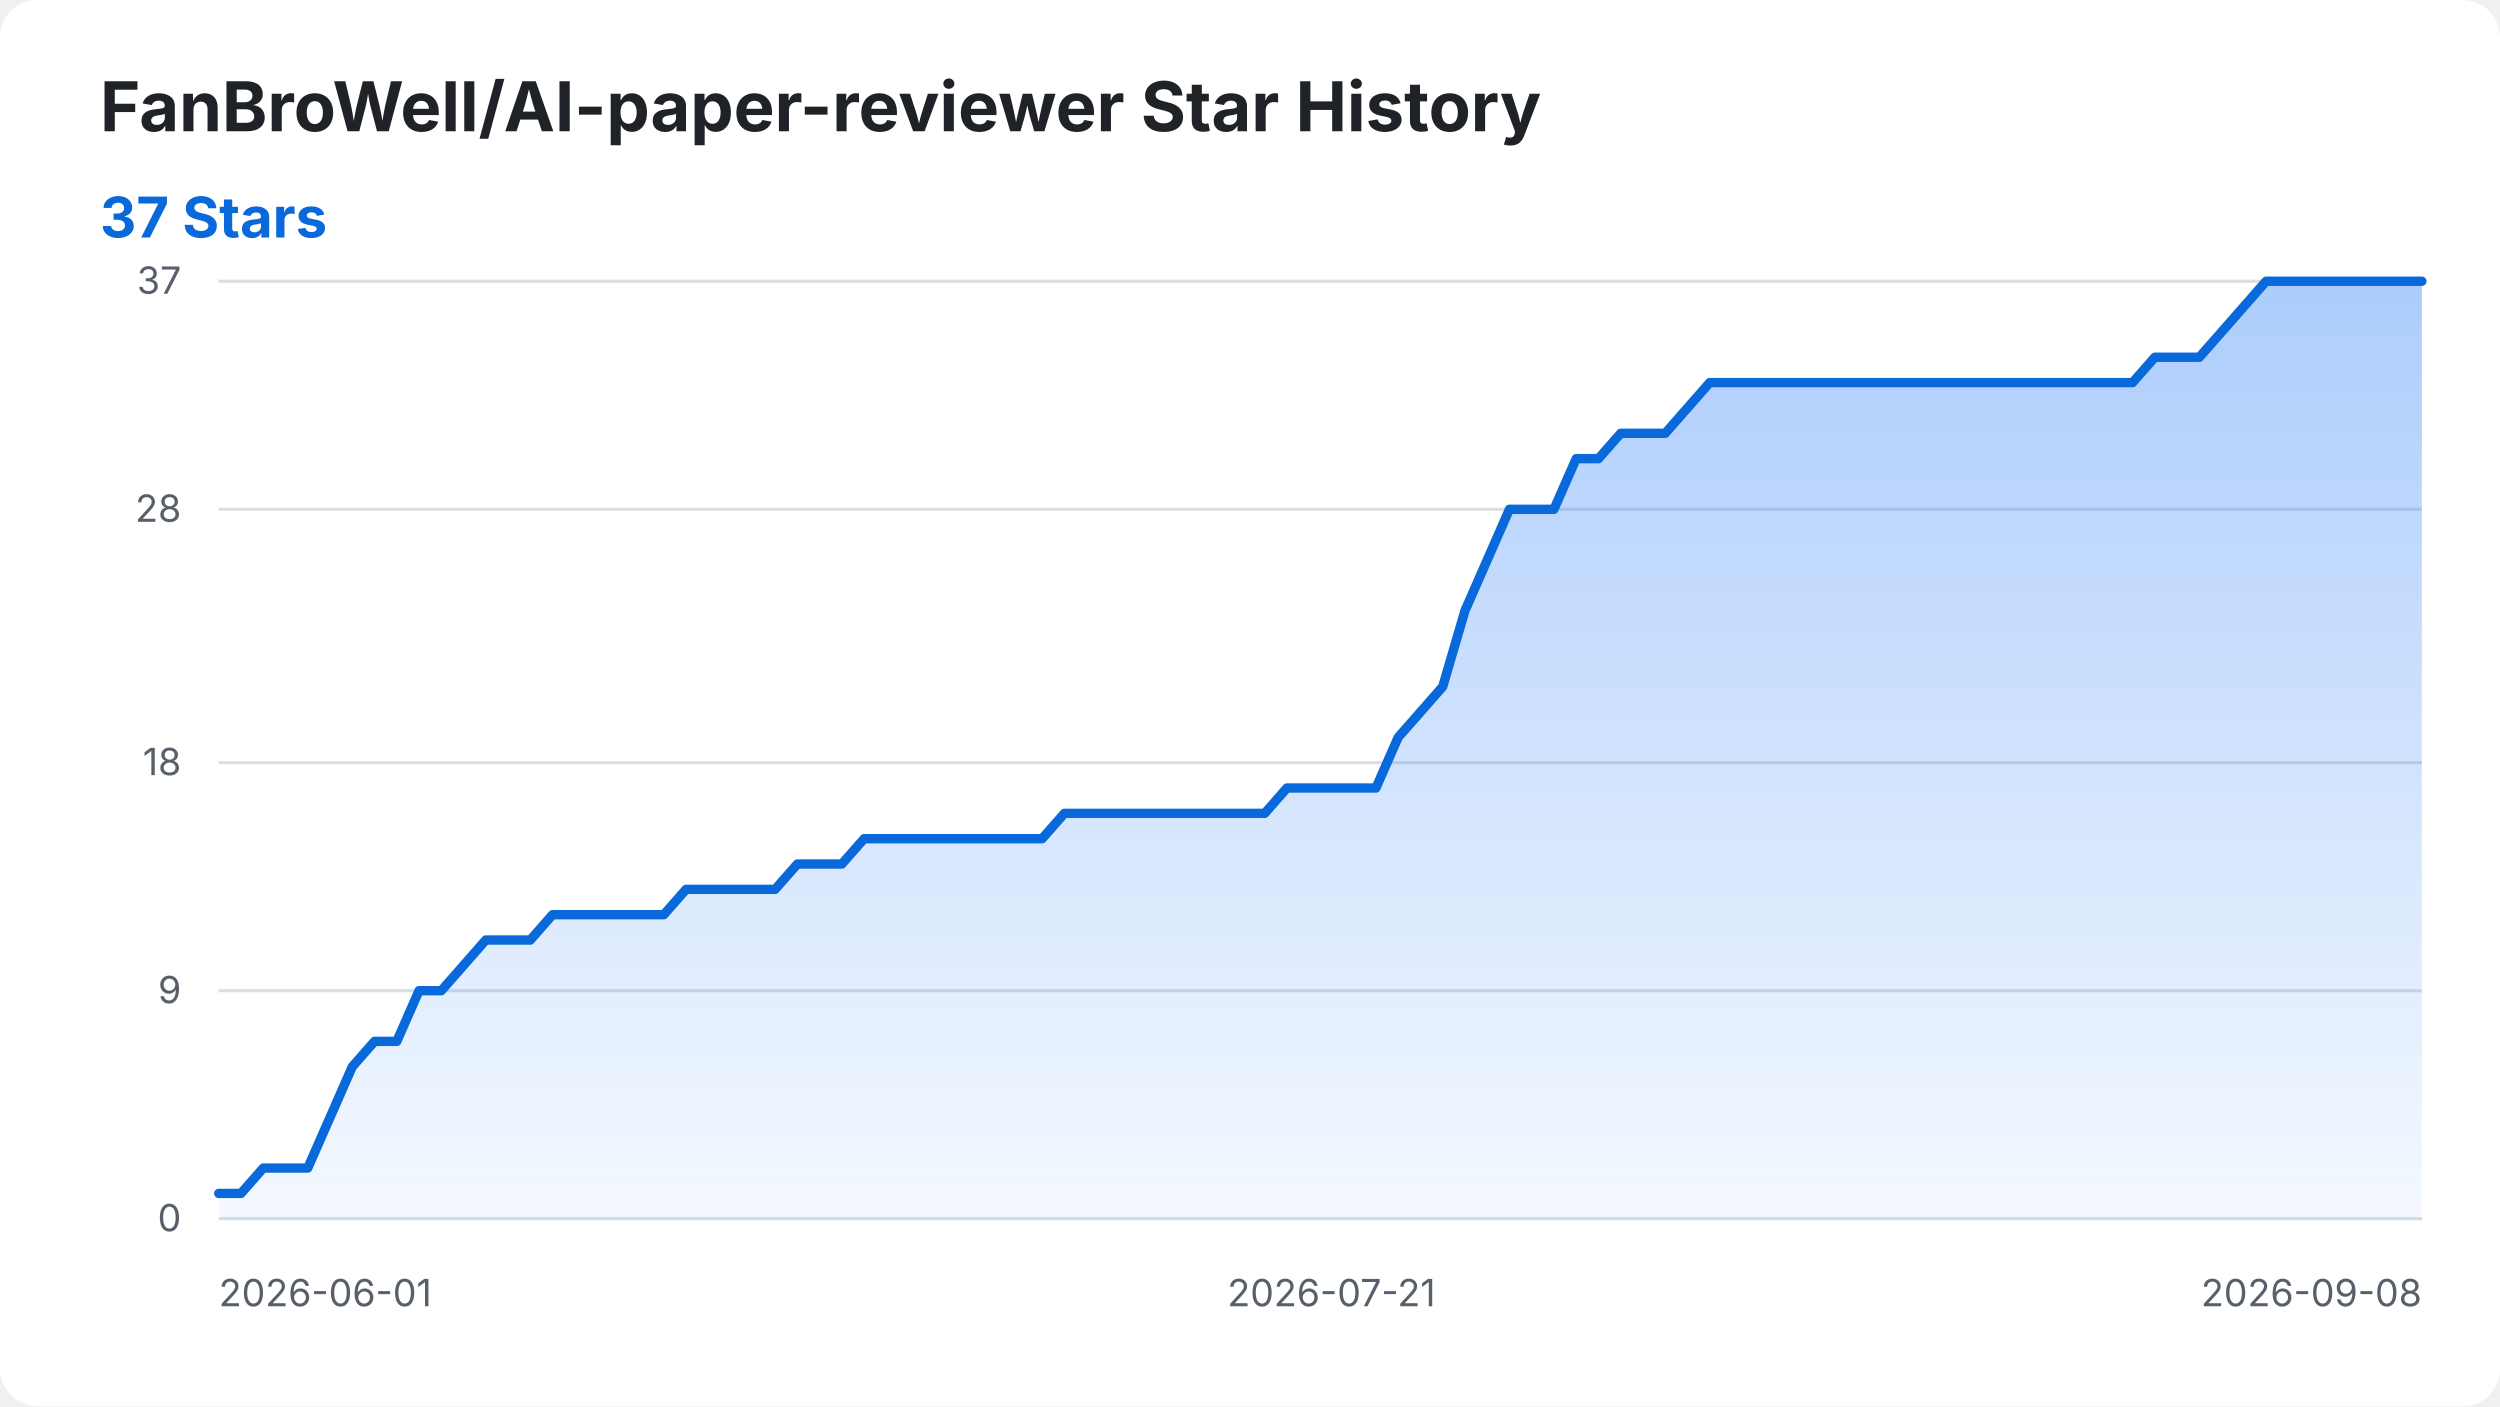
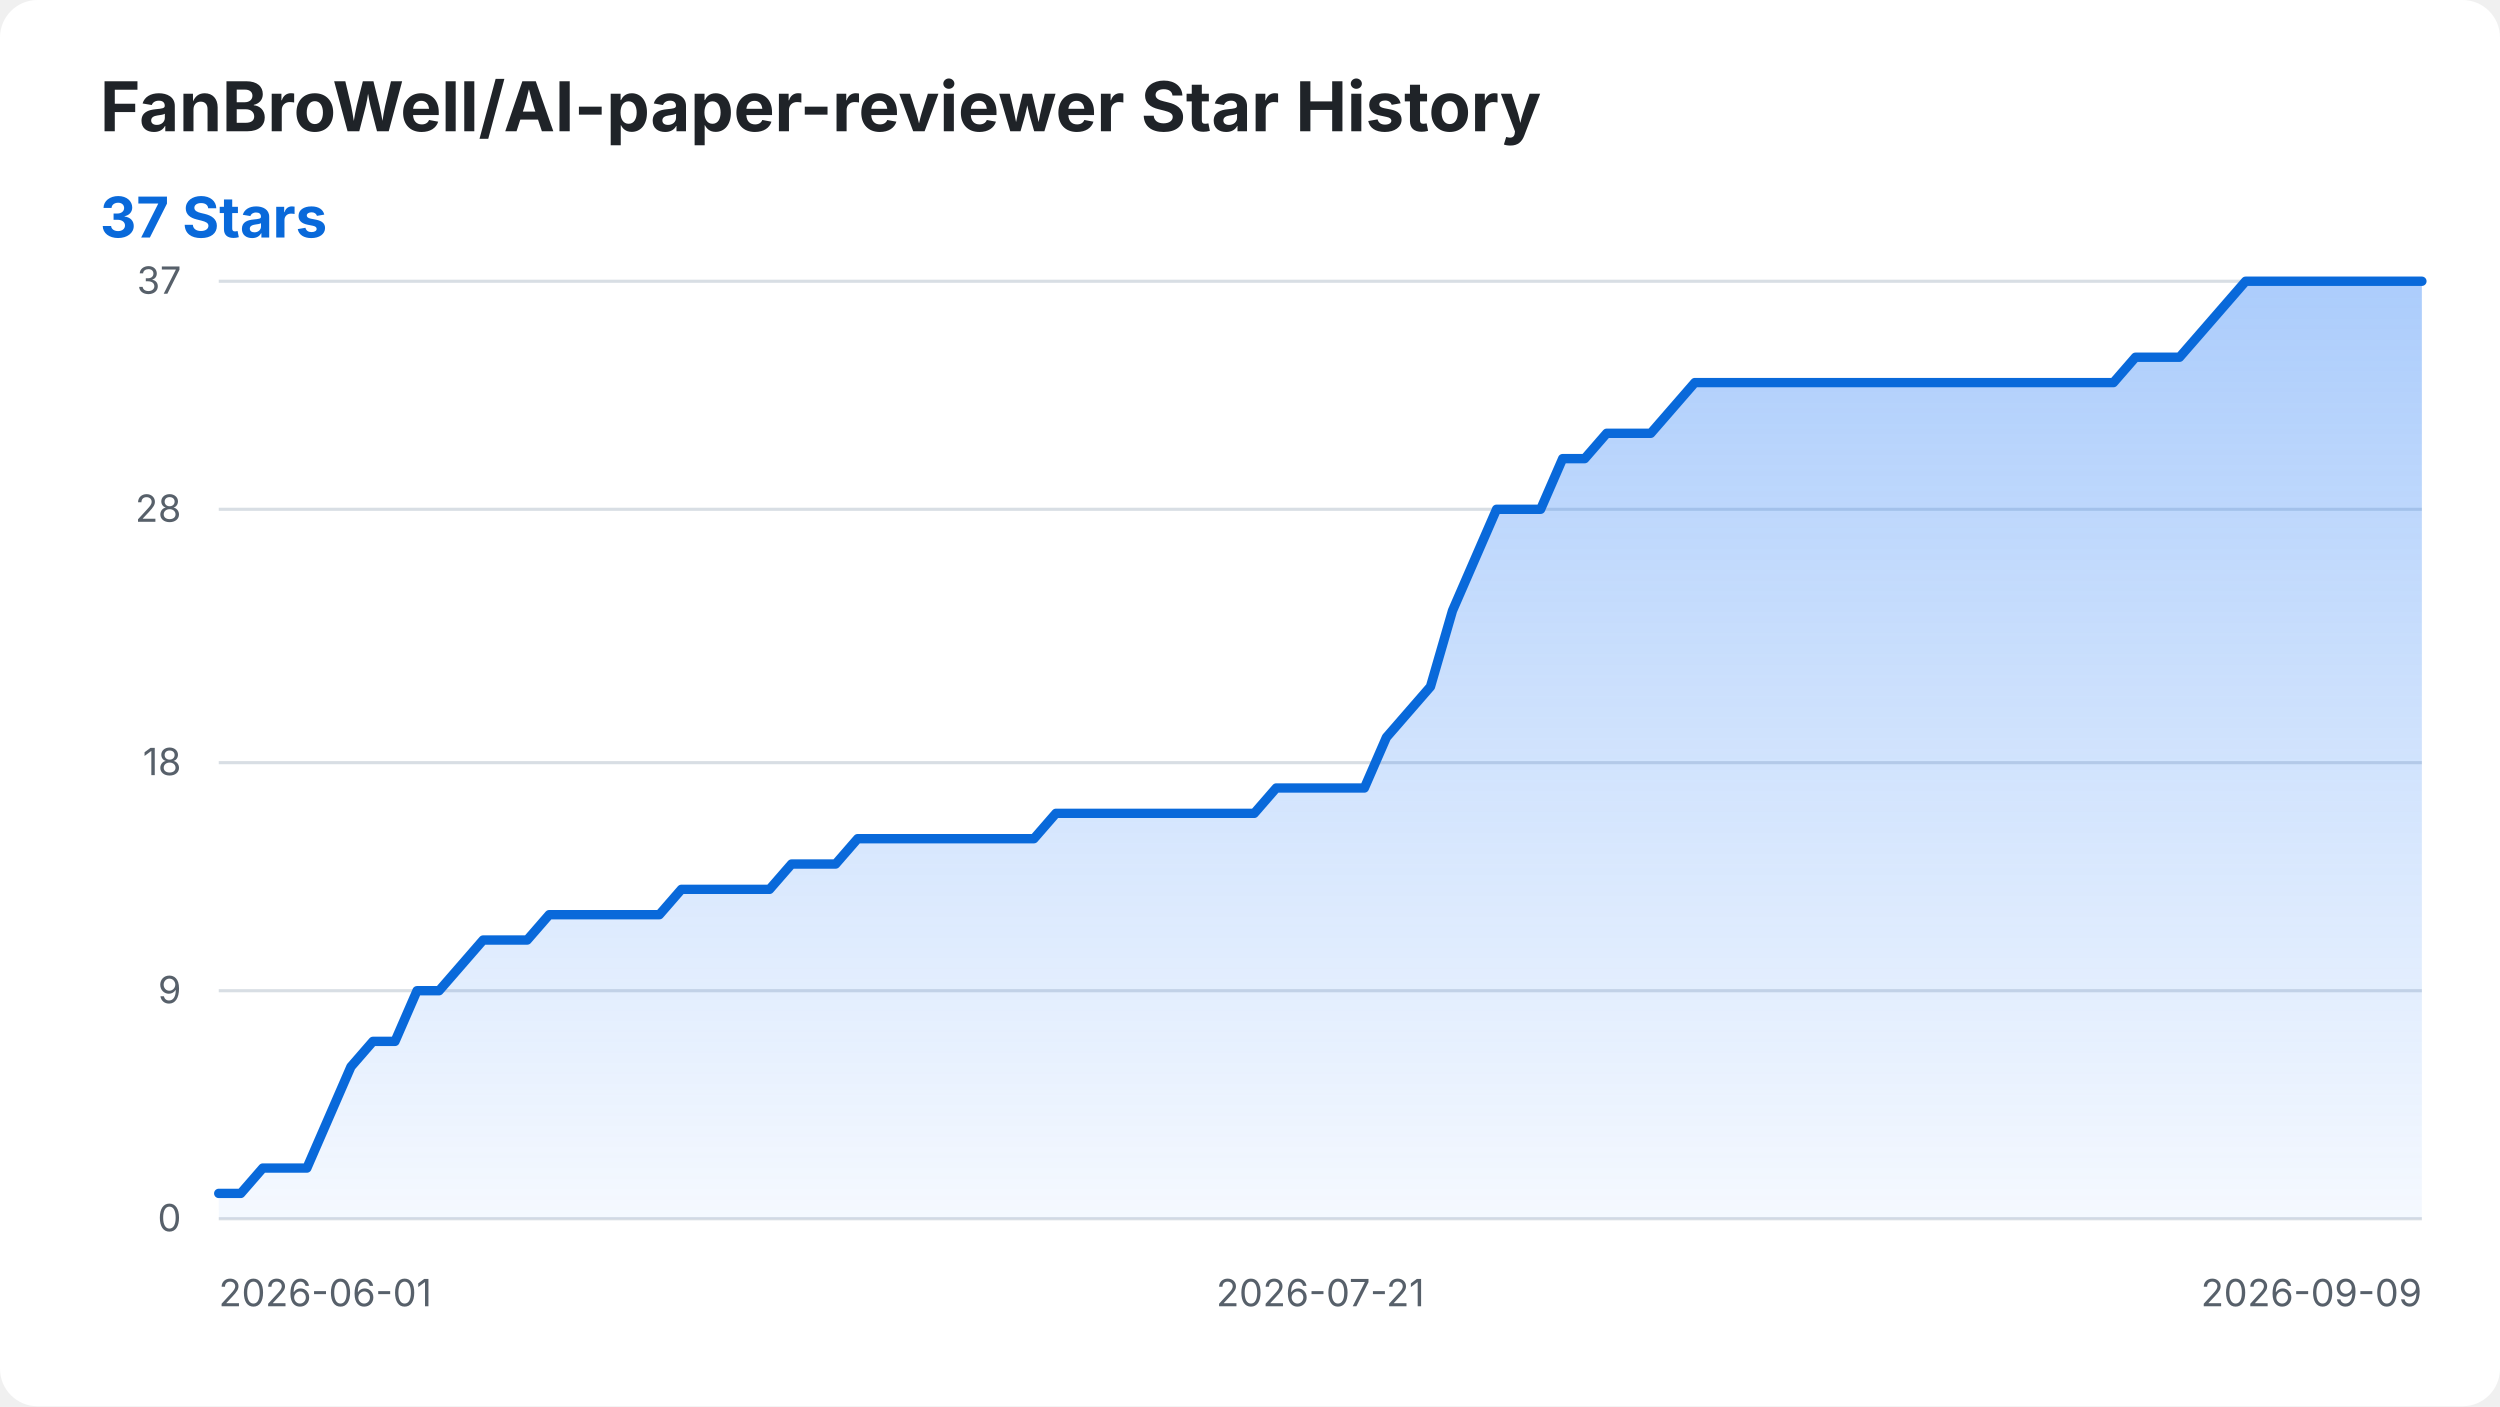
<svg xmlns="http://www.w3.org/2000/svg" width="800" height="450" viewBox="0 0 800 450" role="img" aria-labelledby="title desc">
  <style>
    .background { fill: #ffffff; }
    .title { fill: #1f2328; font: 700 22px -apple-system, BlinkMacSystemFont, "Segoe UI", sans-serif; }
    .summary { fill: #0969da; font: 700 18px -apple-system, BlinkMacSystemFont, "Segoe UI", sans-serif; }
    .axis-label { fill: #57606a; font: 12px -apple-system, BlinkMacSystemFont, "Segoe UI", sans-serif; }
    .grid { stroke: #d8dee4; stroke-width: 1; }
    .star-area { fill: url(#area-gradient); }
    .star-line { fill: none; stroke: #0969da; stroke-width: 3; stroke-linecap: round; stroke-linejoin: round; }
    @media (prefers-color-scheme: dark) {
      .background { fill: #0d1117; }
      .title { fill: #f0f6fc; }
      .axis-label { fill: #8b949e; }
      .grid { stroke: #30363d; }
      .summary { fill: #58a6ff; }
      .star-line { stroke: #58a6ff; }
    }
  </style>
  <defs>
    <linearGradient id="area-gradient" x1="0" y1="0" x2="0" y2="1">
      <stop offset="0%" stop-color="#2f81f7" stop-opacity="0.40" />
      <stop offset="100%" stop-color="#2f81f7" stop-opacity="0.05" />
    </linearGradient>
  </defs>
  <rect class="background" width="800" height="450" rx="12" />
  <text class="title" x="32" y="42">FanBroWell/AI-paper-reviewer Star History</text>
  <text class="summary" x="32" y="76">37 Stars</text>
  <line class="grid" x1="70" y1="390.00" x2="775" y2="390.00" />
  <text class="axis-label" x="58" y="394.00" text-anchor="end">0</text>
  <line class="grid" x1="70" y1="317.03" x2="775" y2="317.03" />
  <text class="axis-label" x="58" y="321.03" text-anchor="end">9</text>
  <line class="grid" x1="70" y1="244.05" x2="775" y2="244.05" />
  <text class="axis-label" x="58" y="248.05" text-anchor="end">18</text>
  <line class="grid" x1="70" y1="162.97" x2="775" y2="162.97" />
  <text class="axis-label" x="58" y="166.97" text-anchor="end">28</text>
  <line class="grid" x1="70" y1="90.00" x2="775" y2="90.00" />
  <text class="axis-label" x="58" y="94.00" text-anchor="end">37</text>
  <text class="axis-label" x="70.00" y="418" text-anchor="start">2026-06-01</text>
-   <text class="axis-label" x="426.06" y="418" text-anchor="middle">2026-07-21</text>
-   <text class="axis-label" x="775.00" y="418" text-anchor="end">2026-09-08</text>
-   <path class="star-area" d="M 70.00 390.00 L 70.00 381.89 L 77.12 381.89 L 84.24 373.78 L 91.36 373.78 L 98.48 373.78 L 105.61 357.57 L 112.73 341.35 L 119.85 333.24 L 126.97 333.24 L 134.09 317.03 L 141.21 317.03 L 148.33 308.92 L 155.45 300.81 L 162.58 300.81 L 169.70 300.81 L 176.82 292.70 L 183.94 292.70 L 191.06 292.70 L 198.18 292.70 L 205.30 292.70 L 212.42 292.70 L 219.55 284.59 L 226.67 284.59 L 233.79 284.59 L 240.91 284.59 L 248.03 284.59 L 255.15 276.49 L 262.27 276.49 L 269.39 276.49 L 276.52 268.38 L 283.64 268.38 L 290.76 268.38 L 297.88 268.38 L 305.00 268.38 L 312.12 268.38 L 319.24 268.38 L 326.36 268.38 L 333.48 268.38 L 340.61 260.27 L 347.73 260.27 L 354.85 260.27 L 361.97 260.27 L 369.09 260.27 L 376.21 260.27 L 383.33 260.27 L 390.45 260.27 L 397.58 260.27 L 404.70 260.27 L 411.82 252.16 L 418.94 252.16 L 426.06 252.16 L 433.18 252.16 L 440.30 252.16 L 447.42 235.95 L 454.55 227.84 L 461.67 219.73 L 468.79 195.41 L 475.91 179.19 L 483.03 162.97 L 490.15 162.97 L 497.27 162.97 L 504.39 146.76 L 511.52 146.76 L 518.64 138.65 L 525.76 138.65 L 532.88 138.65 L 540.00 130.54 L 547.12 122.43 L 554.24 122.43 L 561.36 122.43 L 568.48 122.43 L 575.61 122.43 L 582.73 122.43 L 589.85 122.43 L 596.97 122.43 L 604.09 122.43 L 611.21 122.43 L 618.33 122.43 L 625.45 122.43 L 632.58 122.43 L 639.70 122.43 L 646.82 122.43 L 653.94 122.43 L 661.06 122.43 L 668.18 122.43 L 675.30 122.43 L 682.42 122.43 L 689.55 114.32 L 696.67 114.32 L 703.79 114.32 L 710.91 106.22 L 718.03 98.11 L 725.15 90.00 L 732.27 90.00 L 739.39 90.00 L 746.52 90.00 L 753.64 90.00 L 760.76 90.00 L 767.88 90.00 L 775.00 90.00 L 775.00 390.00 Z" />
-   <path class="star-line" d="M 70.00 381.89 L 77.12 381.89 L 84.24 373.78 L 91.36 373.78 L 98.48 373.78 L 105.61 357.57 L 112.73 341.35 L 119.85 333.24 L 126.97 333.24 L 134.09 317.03 L 141.21 317.03 L 148.33 308.92 L 155.45 300.81 L 162.58 300.81 L 169.70 300.81 L 176.82 292.70 L 183.94 292.70 L 191.06 292.70 L 198.18 292.70 L 205.30 292.70 L 212.42 292.70 L 219.55 284.59 L 226.67 284.59 L 233.79 284.59 L 240.91 284.59 L 248.03 284.59 L 255.15 276.49 L 262.27 276.49 L 269.39 276.49 L 276.52 268.38 L 283.64 268.38 L 290.76 268.38 L 297.88 268.38 L 305.00 268.38 L 312.12 268.38 L 319.24 268.38 L 326.36 268.38 L 333.48 268.38 L 340.61 260.27 L 347.73 260.27 L 354.85 260.27 L 361.97 260.27 L 369.09 260.27 L 376.21 260.27 L 383.33 260.27 L 390.45 260.27 L 397.58 260.27 L 404.70 260.27 L 411.82 252.16 L 418.94 252.16 L 426.06 252.16 L 433.18 252.16 L 440.30 252.16 L 447.42 235.95 L 454.55 227.84 L 461.67 219.73 L 468.79 195.41 L 475.91 179.19 L 483.03 162.97 L 490.15 162.97 L 497.27 162.97 L 504.39 146.76 L 511.52 146.76 L 518.64 138.65 L 525.76 138.65 L 532.88 138.65 L 540.00 130.54 L 547.12 122.43 L 554.24 122.43 L 561.36 122.43 L 568.48 122.43 L 575.61 122.43 L 582.73 122.43 L 589.85 122.43 L 596.97 122.43 L 604.09 122.43 L 611.21 122.43 L 618.33 122.43 L 625.45 122.43 L 632.58 122.43 L 639.70 122.43 L 646.82 122.43 L 653.94 122.43 L 661.06 122.43 L 668.18 122.43 L 675.30 122.43 L 682.42 122.43 L 689.55 114.32 L 696.67 114.32 L 703.79 114.32 L 710.91 106.22 L 718.03 98.11 L 725.15 90.00 L 732.27 90.00 L 739.39 90.00 L 746.52 90.00 L 753.64 90.00 L 760.76 90.00 L 767.88 90.00 L 775.00 90.00" />
+   <text class="axis-label" x="422.50" y="418" text-anchor="middle">2026-07-21</text>
+   <text class="axis-label" x="775.00" y="418" text-anchor="end">2026-09-09</text>
+   <path class="star-area" d="M 70.00 390.00 L 70.00 381.89 L 77.05 381.89 L 84.10 373.78 L 91.15 373.78 L 98.20 373.78 L 105.25 357.57 L 112.30 341.35 L 119.35 333.24 L 126.40 333.24 L 133.45 317.03 L 140.50 317.03 L 147.55 308.92 L 154.60 300.81 L 161.65 300.81 L 168.70 300.81 L 175.75 292.70 L 182.80 292.70 L 189.85 292.70 L 196.90 292.70 L 203.95 292.70 L 211.00 292.70 L 218.05 284.59 L 225.10 284.59 L 232.15 284.59 L 239.20 284.59 L 246.25 284.59 L 253.30 276.49 L 260.35 276.49 L 267.40 276.49 L 274.45 268.38 L 281.50 268.38 L 288.55 268.38 L 295.60 268.38 L 302.65 268.38 L 309.70 268.38 L 316.75 268.38 L 323.80 268.38 L 330.85 268.38 L 337.90 260.27 L 344.95 260.27 L 352.00 260.27 L 359.05 260.27 L 366.10 260.27 L 373.15 260.27 L 380.20 260.27 L 387.25 260.27 L 394.30 260.27 L 401.35 260.27 L 408.40 252.16 L 415.45 252.16 L 422.50 252.16 L 429.55 252.16 L 436.60 252.16 L 443.65 235.95 L 450.70 227.84 L 457.75 219.73 L 464.80 195.41 L 471.85 179.19 L 478.90 162.97 L 485.95 162.97 L 493.00 162.97 L 500.05 146.76 L 507.10 146.76 L 514.15 138.65 L 521.20 138.65 L 528.25 138.65 L 535.30 130.54 L 542.35 122.43 L 549.40 122.43 L 556.45 122.43 L 563.50 122.43 L 570.55 122.43 L 577.60 122.43 L 584.65 122.43 L 591.70 122.43 L 598.75 122.43 L 605.80 122.43 L 612.85 122.43 L 619.90 122.43 L 626.95 122.43 L 634.00 122.43 L 641.05 122.43 L 648.10 122.43 L 655.15 122.43 L 662.20 122.43 L 669.25 122.43 L 676.30 122.43 L 683.35 114.32 L 690.40 114.32 L 697.45 114.32 L 704.50 106.22 L 711.55 98.11 L 718.60 90.00 L 725.65 90.00 L 732.70 90.00 L 739.75 90.00 L 746.80 90.00 L 753.85 90.00 L 760.90 90.00 L 767.95 90.00 L 775.00 90.00 L 775.00 390.00 Z" />
+   <path class="star-line" d="M 70.00 381.89 L 77.05 381.89 L 84.10 373.78 L 91.15 373.78 L 98.20 373.78 L 105.25 357.57 L 112.30 341.35 L 119.35 333.24 L 126.40 333.24 L 133.45 317.03 L 140.50 317.03 L 147.55 308.92 L 154.60 300.81 L 161.65 300.81 L 168.70 300.81 L 175.75 292.70 L 182.80 292.70 L 189.85 292.70 L 196.90 292.70 L 203.95 292.70 L 211.00 292.70 L 218.05 284.59 L 225.10 284.59 L 232.15 284.59 L 239.20 284.59 L 246.25 284.59 L 253.30 276.49 L 260.35 276.49 L 267.40 276.49 L 274.45 268.38 L 281.50 268.38 L 288.55 268.38 L 295.60 268.38 L 302.65 268.38 L 309.70 268.38 L 316.75 268.38 L 323.80 268.38 L 330.85 268.38 L 337.90 260.27 L 344.95 260.27 L 352.00 260.27 L 359.05 260.27 L 366.10 260.27 L 373.15 260.27 L 380.20 260.27 L 387.25 260.27 L 394.30 260.27 L 401.35 260.27 L 408.40 252.16 L 415.45 252.16 L 422.50 252.16 L 429.55 252.16 L 436.60 252.16 L 443.65 235.95 L 450.70 227.84 L 457.75 219.73 L 464.80 195.41 L 471.85 179.19 L 478.90 162.97 L 485.95 162.97 L 493.00 162.97 L 500.05 146.76 L 507.10 146.76 L 514.15 138.65 L 521.20 138.65 L 528.25 138.65 L 535.30 130.54 L 542.35 122.43 L 549.40 122.43 L 556.45 122.43 L 563.50 122.43 L 570.55 122.43 L 577.60 122.43 L 584.65 122.43 L 591.70 122.43 L 598.75 122.43 L 605.80 122.43 L 612.85 122.43 L 619.90 122.43 L 626.95 122.43 L 634.00 122.43 L 641.05 122.43 L 648.10 122.43 L 655.15 122.43 L 662.20 122.43 L 669.25 122.43 L 676.30 122.43 L 683.35 114.32 L 690.40 114.32 L 697.45 114.32 L 704.50 106.22 L 711.55 98.11 L 718.60 90.00 L 725.65 90.00 L 732.70 90.00 L 739.75 90.00 L 746.80 90.00 L 753.85 90.00 L 760.90 90.00 L 767.95 90.00 L 775.00 90.00" />
</svg>
